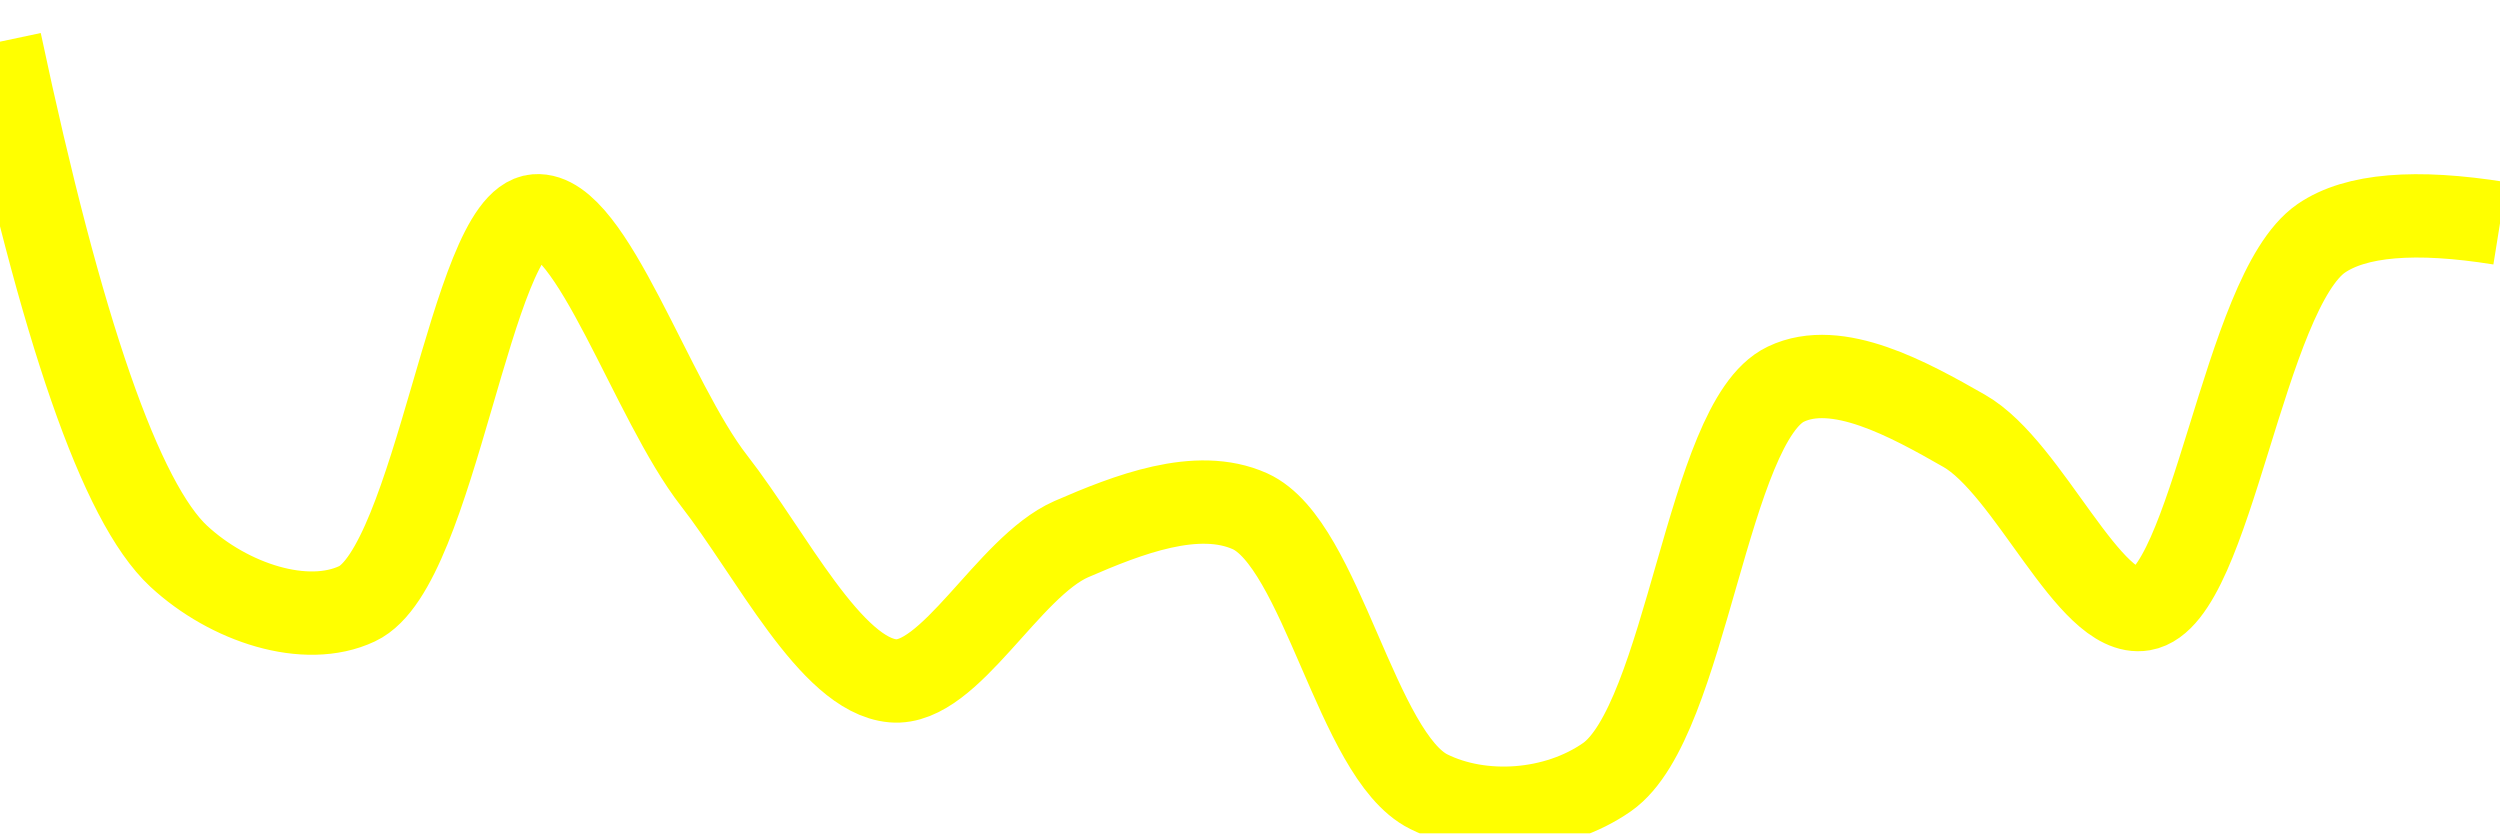
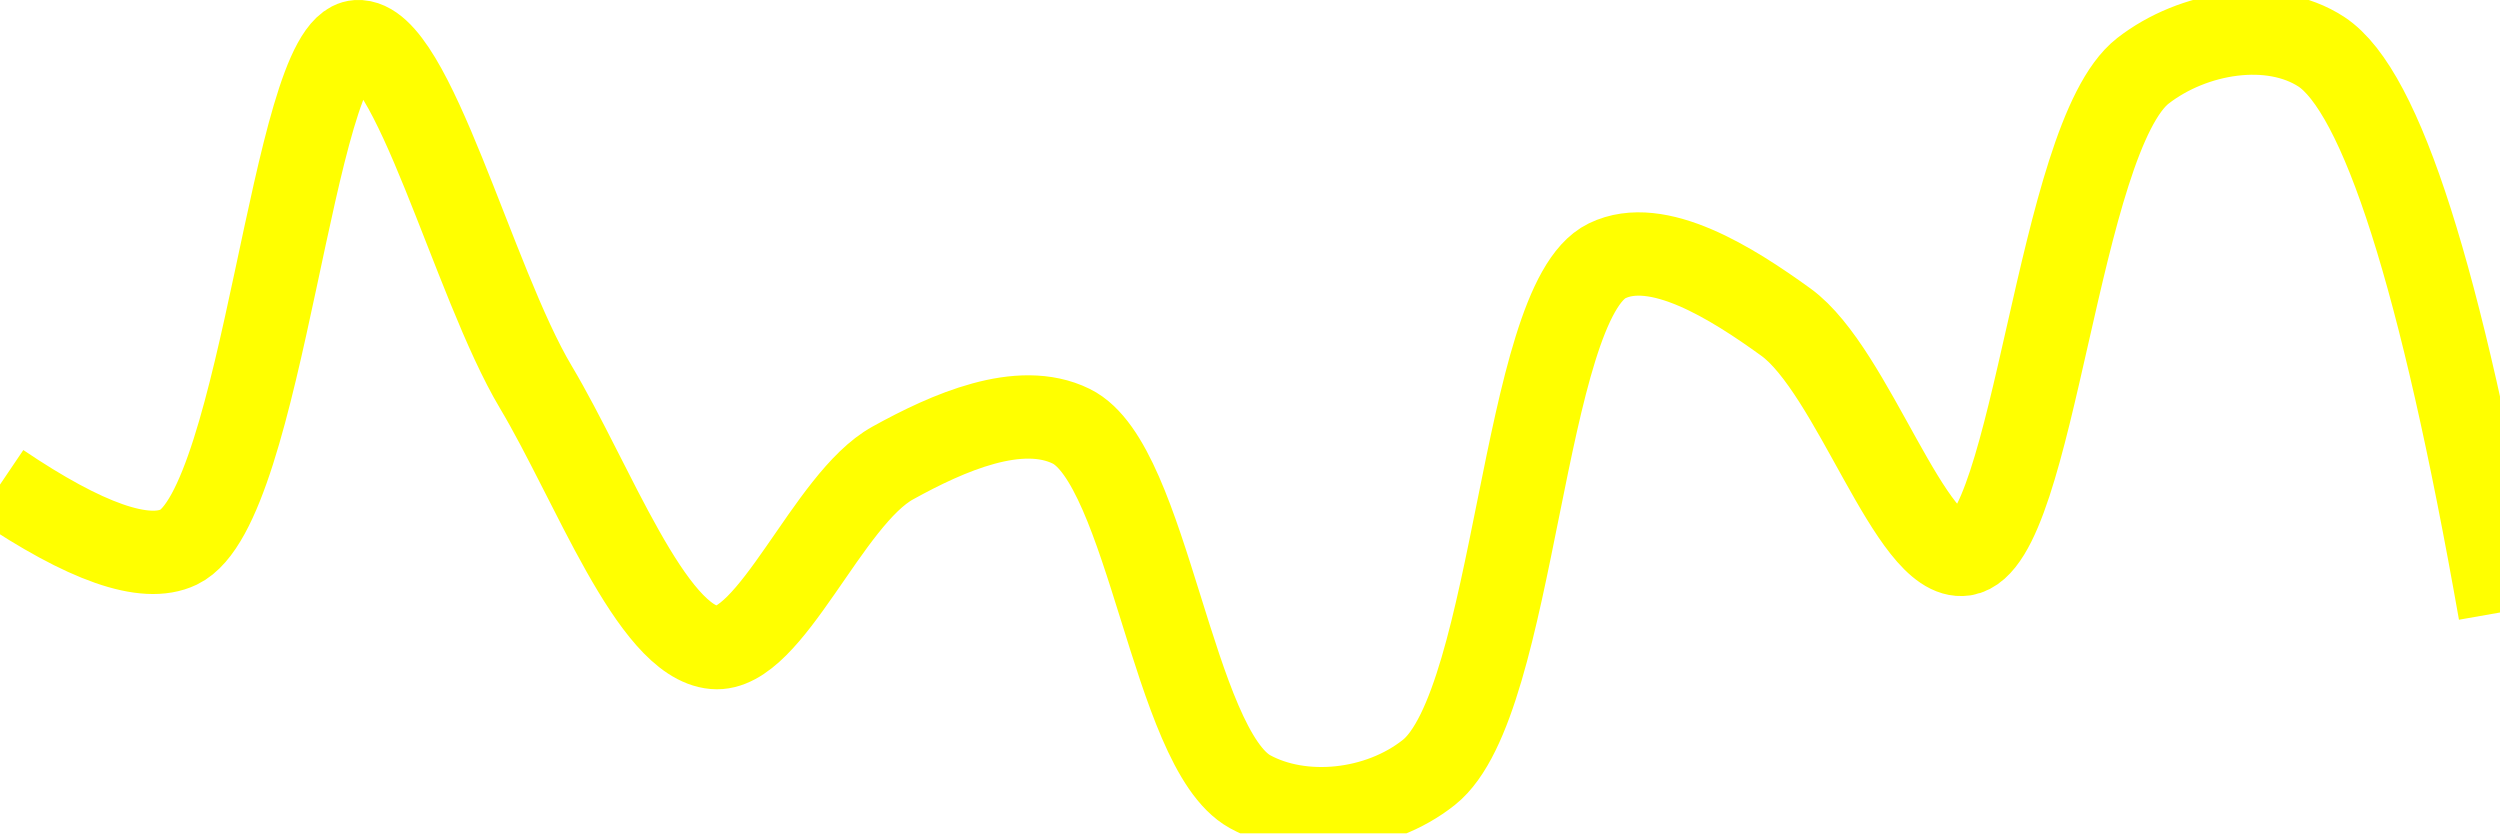
<svg xmlns="http://www.w3.org/2000/svg" class="main-svg" width="60" height="20" style="" viewBox="0 0 60 20">
  <rect x="0" y="0" width="60" height="20" style="fill: rgb(0, 0, 0); fill-opacity: 0;" />
-   <defs id="defs-058233">
+   <defs id="defs-2a233c">
    <g class="clips">
-       <clipPath id="clip058233xyplot" class="plotclip">
+       <clipPath id="clip2a233cxyplot" class="plotclip">
        <rect width="60" height="20" />
      </clipPath>
-       <clipPath class="axesclip" id="clip058233x">
+       <clipPath class="axesclip" id="clip2a233cx">
        <rect x="0" y="0" width="60" height="20" />
      </clipPath>
-       <clipPath class="axesclip" id="clip058233y">
+       <clipPath class="axesclip" id="clip2a233cy">
        <rect x="0" y="0" width="60" height="20" />
      </clipPath>
-       <clipPath class="axesclip" id="clip058233xy">
+       <clipPath class="axesclip" id="clip2a233cxy">
        <rect x="0" y="0" width="60" height="20" />
      </clipPath>
    </g>
    <g class="gradients" />
    <g class="patterns" />
  </defs>
  <g class="bglayer">
    <rect class="bg" x="0" y="0" width="60" height="20" style="fill: rgb(0, 0, 0); fill-opacity: 0; stroke-width: 0;" />
  </g>
  <g class="layer-below">
    <g class="imagelayer" />
    <g class="shapelayer" />
  </g>
  <g class="cartesianlayer">
    <g class="subplot xy">
      <g class="layer-subplot">
        <g class="shapelayer" />
        <g class="imagelayer" />
      </g>
      <g class="minor-gridlayer">
        <g class="x" />
        <g class="y" />
      </g>
      <g class="gridlayer">
        <g class="x" />
        <g class="y" />
      </g>
      <g class="zerolinelayer" />
      <g class="layer-between">
        <g class="shapelayer" />
        <g class="imagelayer" />
      </g>
      <path class="xlines-below" />
      <path class="ylines-below" />
      <g class="overlines-below" />
      <g class="xaxislayer-below" />
      <g class="yaxislayer-below" />
      <g class="overaxes-below" />
      <g class="overplot">
-         <g class="xy" transform="" clip-path="url(#clip058233xyplot)">
+         <g class="xy" transform="" clip-path="url(#clip2a233cxyplot)">
          <g class="scatterlayer mlayer">
-             <g class="trace scatter trace40d989" style="stroke-miterlimit: 2; opacity: 1;">
+             <g class="trace scatter trace5137ba" style="stroke-miterlimit: 2; opacity: 1;">
              <g class="fills" />
              <g class="errorbars" />
              <g class="lines">
-                 <path class="js-line" d="M0,1Q2.21,11.42 4.29,13.35C5.5,14.47 7.34,15.07 8.57,14.49C10.45,13.61 11.31,5.3 12.86,5.18C14.2,5.07 15.64,9.62 17.14,11.54C18.51,13.3 19.94,16.21 21.43,16.34C22.8,16.46 24.19,13.61 25.71,12.94C27.07,12.35 28.73,11.7 30,12.27C31.72,13.05 32.56,18.14 34.29,19C35.56,19.63 37.34,19.51 38.57,18.65C40.48,17.31 40.97,10.12 42.86,9.22C44.09,8.63 45.81,9.58 47.14,10.34C48.7,11.23 50.14,14.84 51.43,14.62C53.08,14.34 53.84,7.01 55.71,5.72Q56.95,4.87 60,5.36" style="vector-effect: none; fill: none; stroke: rgb(255, 255, 0); stroke-opacity: 1; stroke-width: 2px; opacity: 1;" />
+                 <path class="js-line" d="M0,11.63Q3.08,13.71 4.29,13.13C6.33,12.15 7.01,1.11 8.57,1C9.9,0.91 11.35,6.76 12.86,9.29C14.22,11.57 15.63,15.41 17.14,15.54C18.5,15.66 19.86,11.97 21.43,11.11C22.75,10.38 24.47,9.62 25.71,10.23C27.56,11.14 28.14,17.97 30,19C31.24,19.68 33.08,19.5 34.29,18.54C36.39,16.88 36.52,7.26 38.57,6.26C39.78,5.67 41.56,6.79 42.86,7.73C44.48,8.9 45.86,13.49 47.14,13.3C48.83,13.04 49.38,3.3 51.43,1.7C52.64,0.76 54.51,0.46 55.71,1.24Q57.88,2.66 60,14.7" style="vector-effect: none; fill: none; stroke: rgb(255, 255, 0); stroke-opacity: 1; stroke-width: 2px; opacity: 1;" />
              </g>
              <g class="points" />
              <g class="text" />
            </g>
          </g>
        </g>
      </g>
      <path class="xlines-above crisp" d="M0,0" style="fill: none;" />
      <path class="ylines-above crisp" d="M0,0" style="fill: none;" />
      <g class="overlines-above" />
      <g class="xaxislayer-above" />
      <g class="yaxislayer-above" />
      <g class="overaxes-above" />
    </g>
  </g>
  <g class="polarlayer" />
  <g class="smithlayer" />
  <g class="ternarylayer" />
  <g class="geolayer" />
  <g class="funnelarealayer" />
  <g class="pielayer" />
  <g class="iciclelayer" />
  <g class="treemaplayer" />
  <g class="sunburstlayer" />
  <g class="glimages" />
-   <defs id="topdefs-058233">
+   <defs id="topdefs-2a233c">
    <g class="clips" />
  </defs>
  <g class="layer-above">
    <g class="imagelayer" />
    <g class="shapelayer" />
  </g>
  <g class="infolayer">
    <g class="g-gtitle" />
  </g>
</svg>
